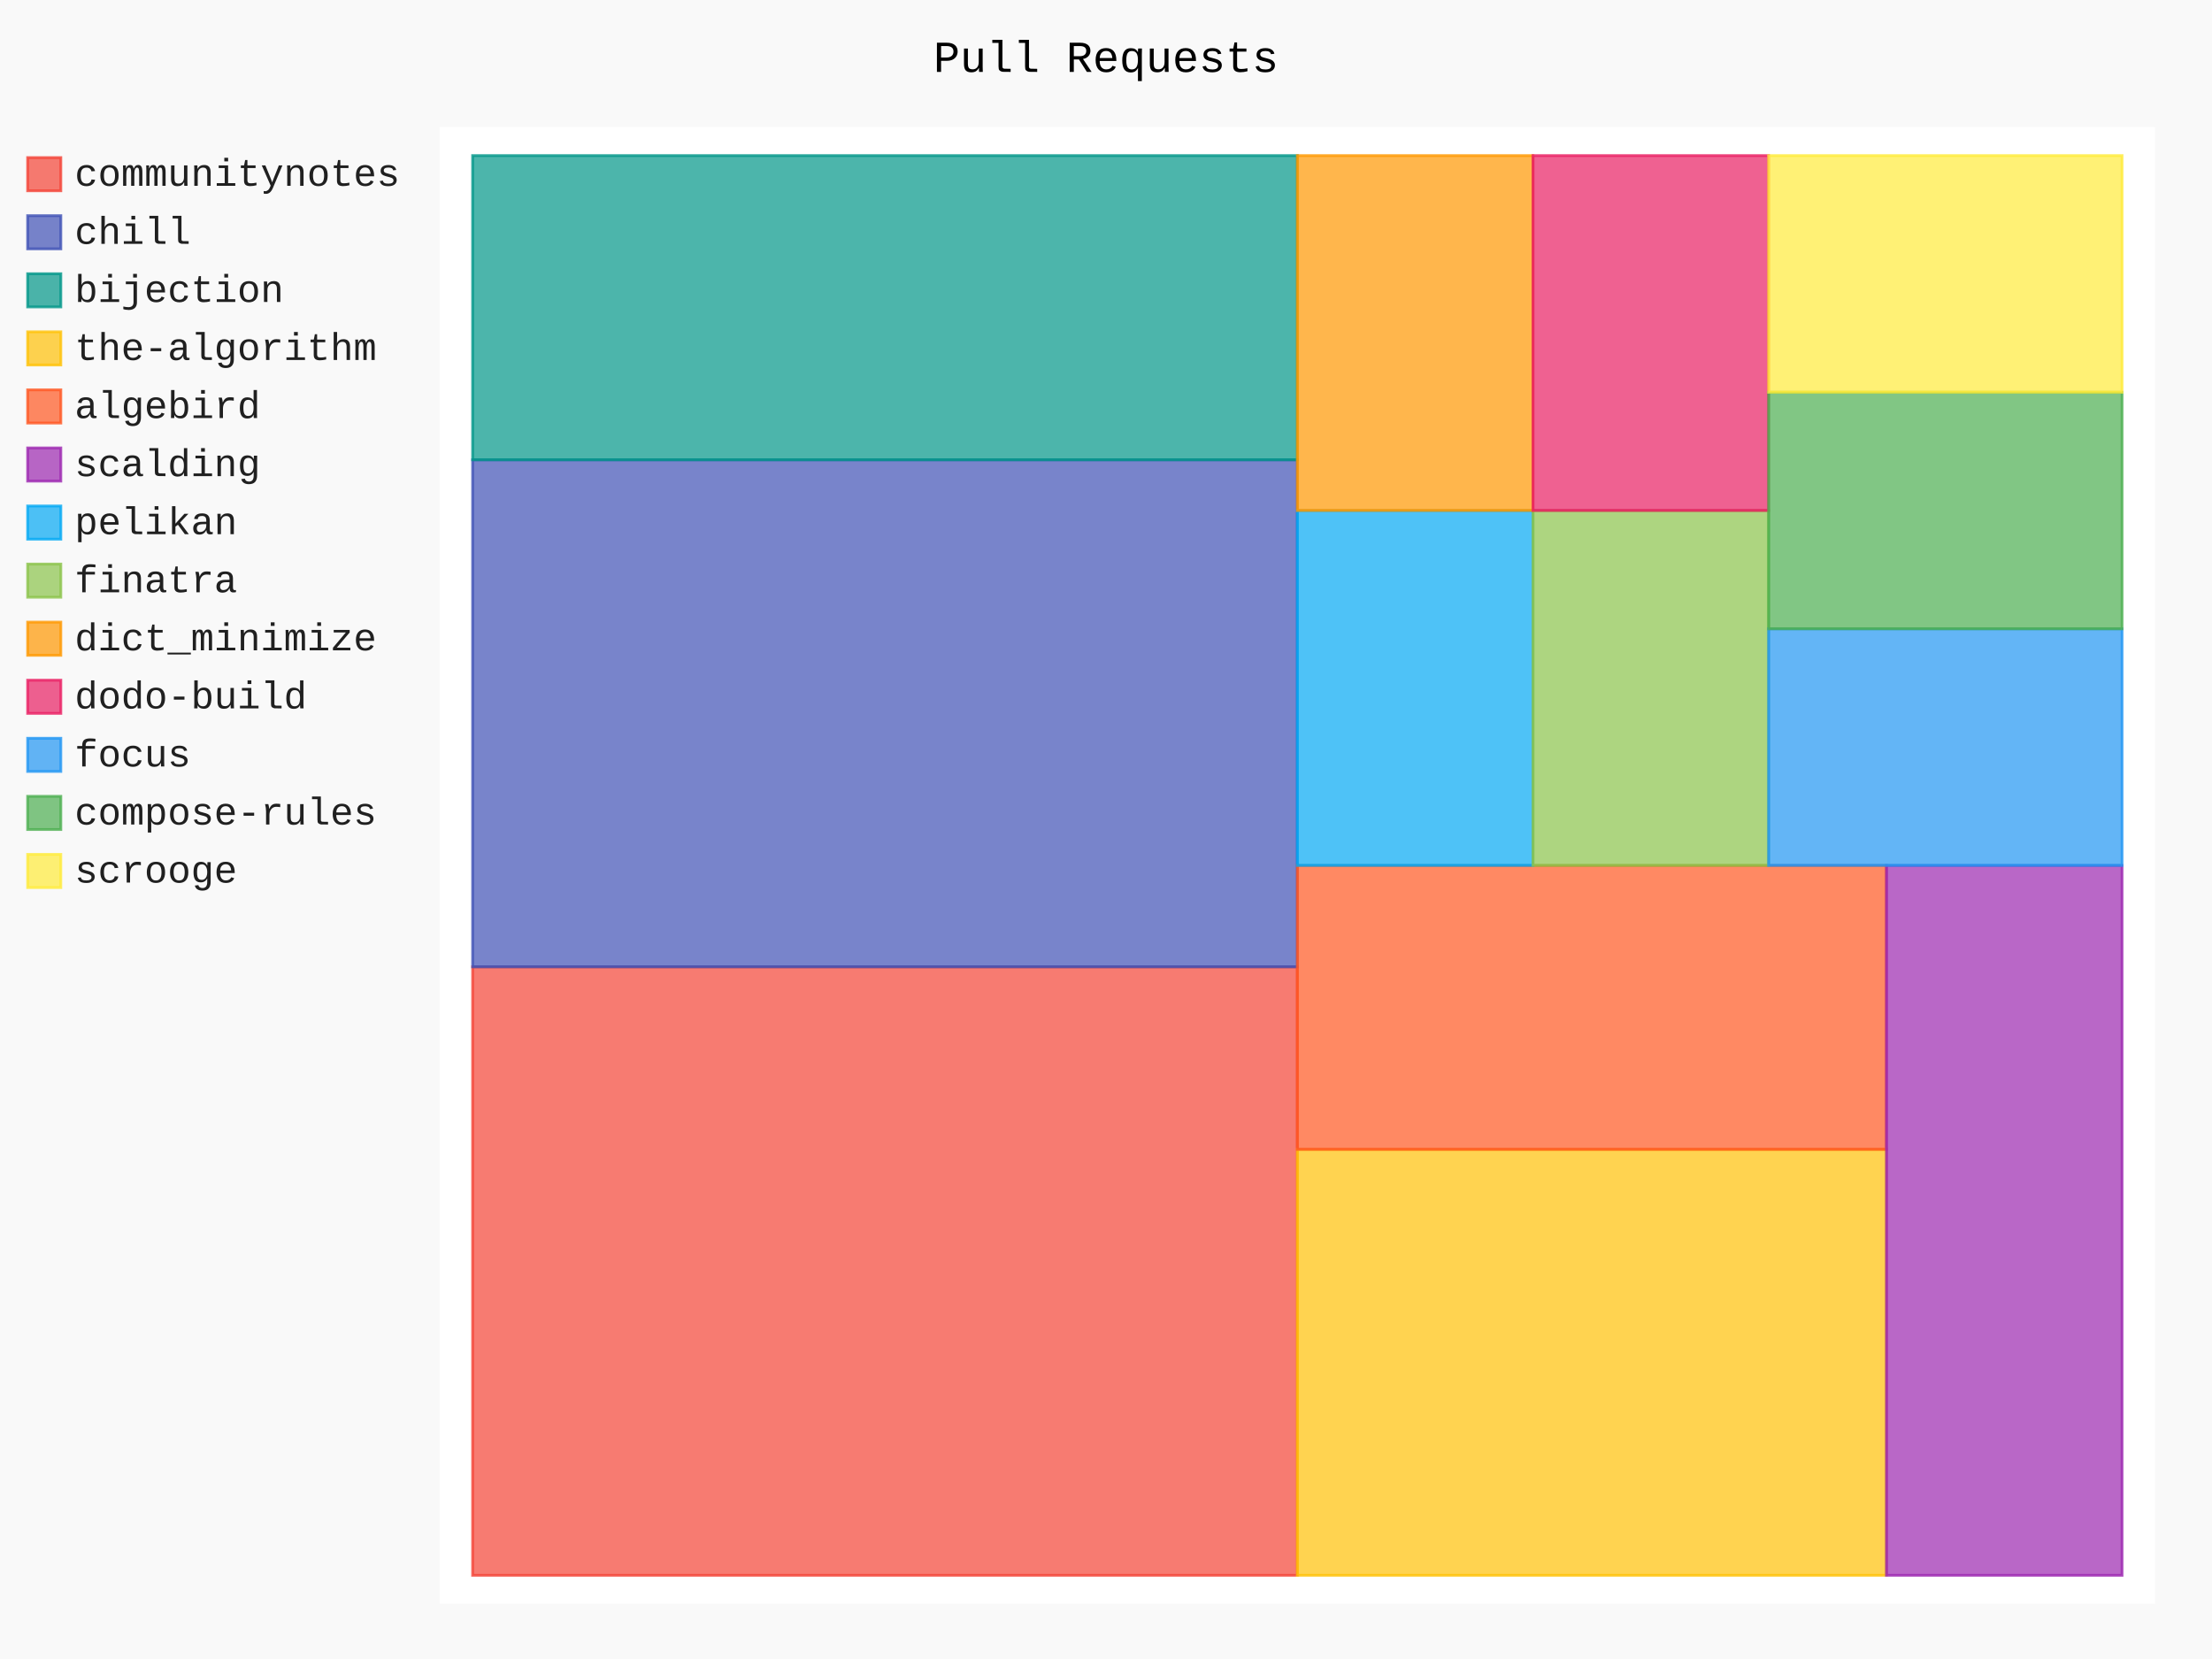
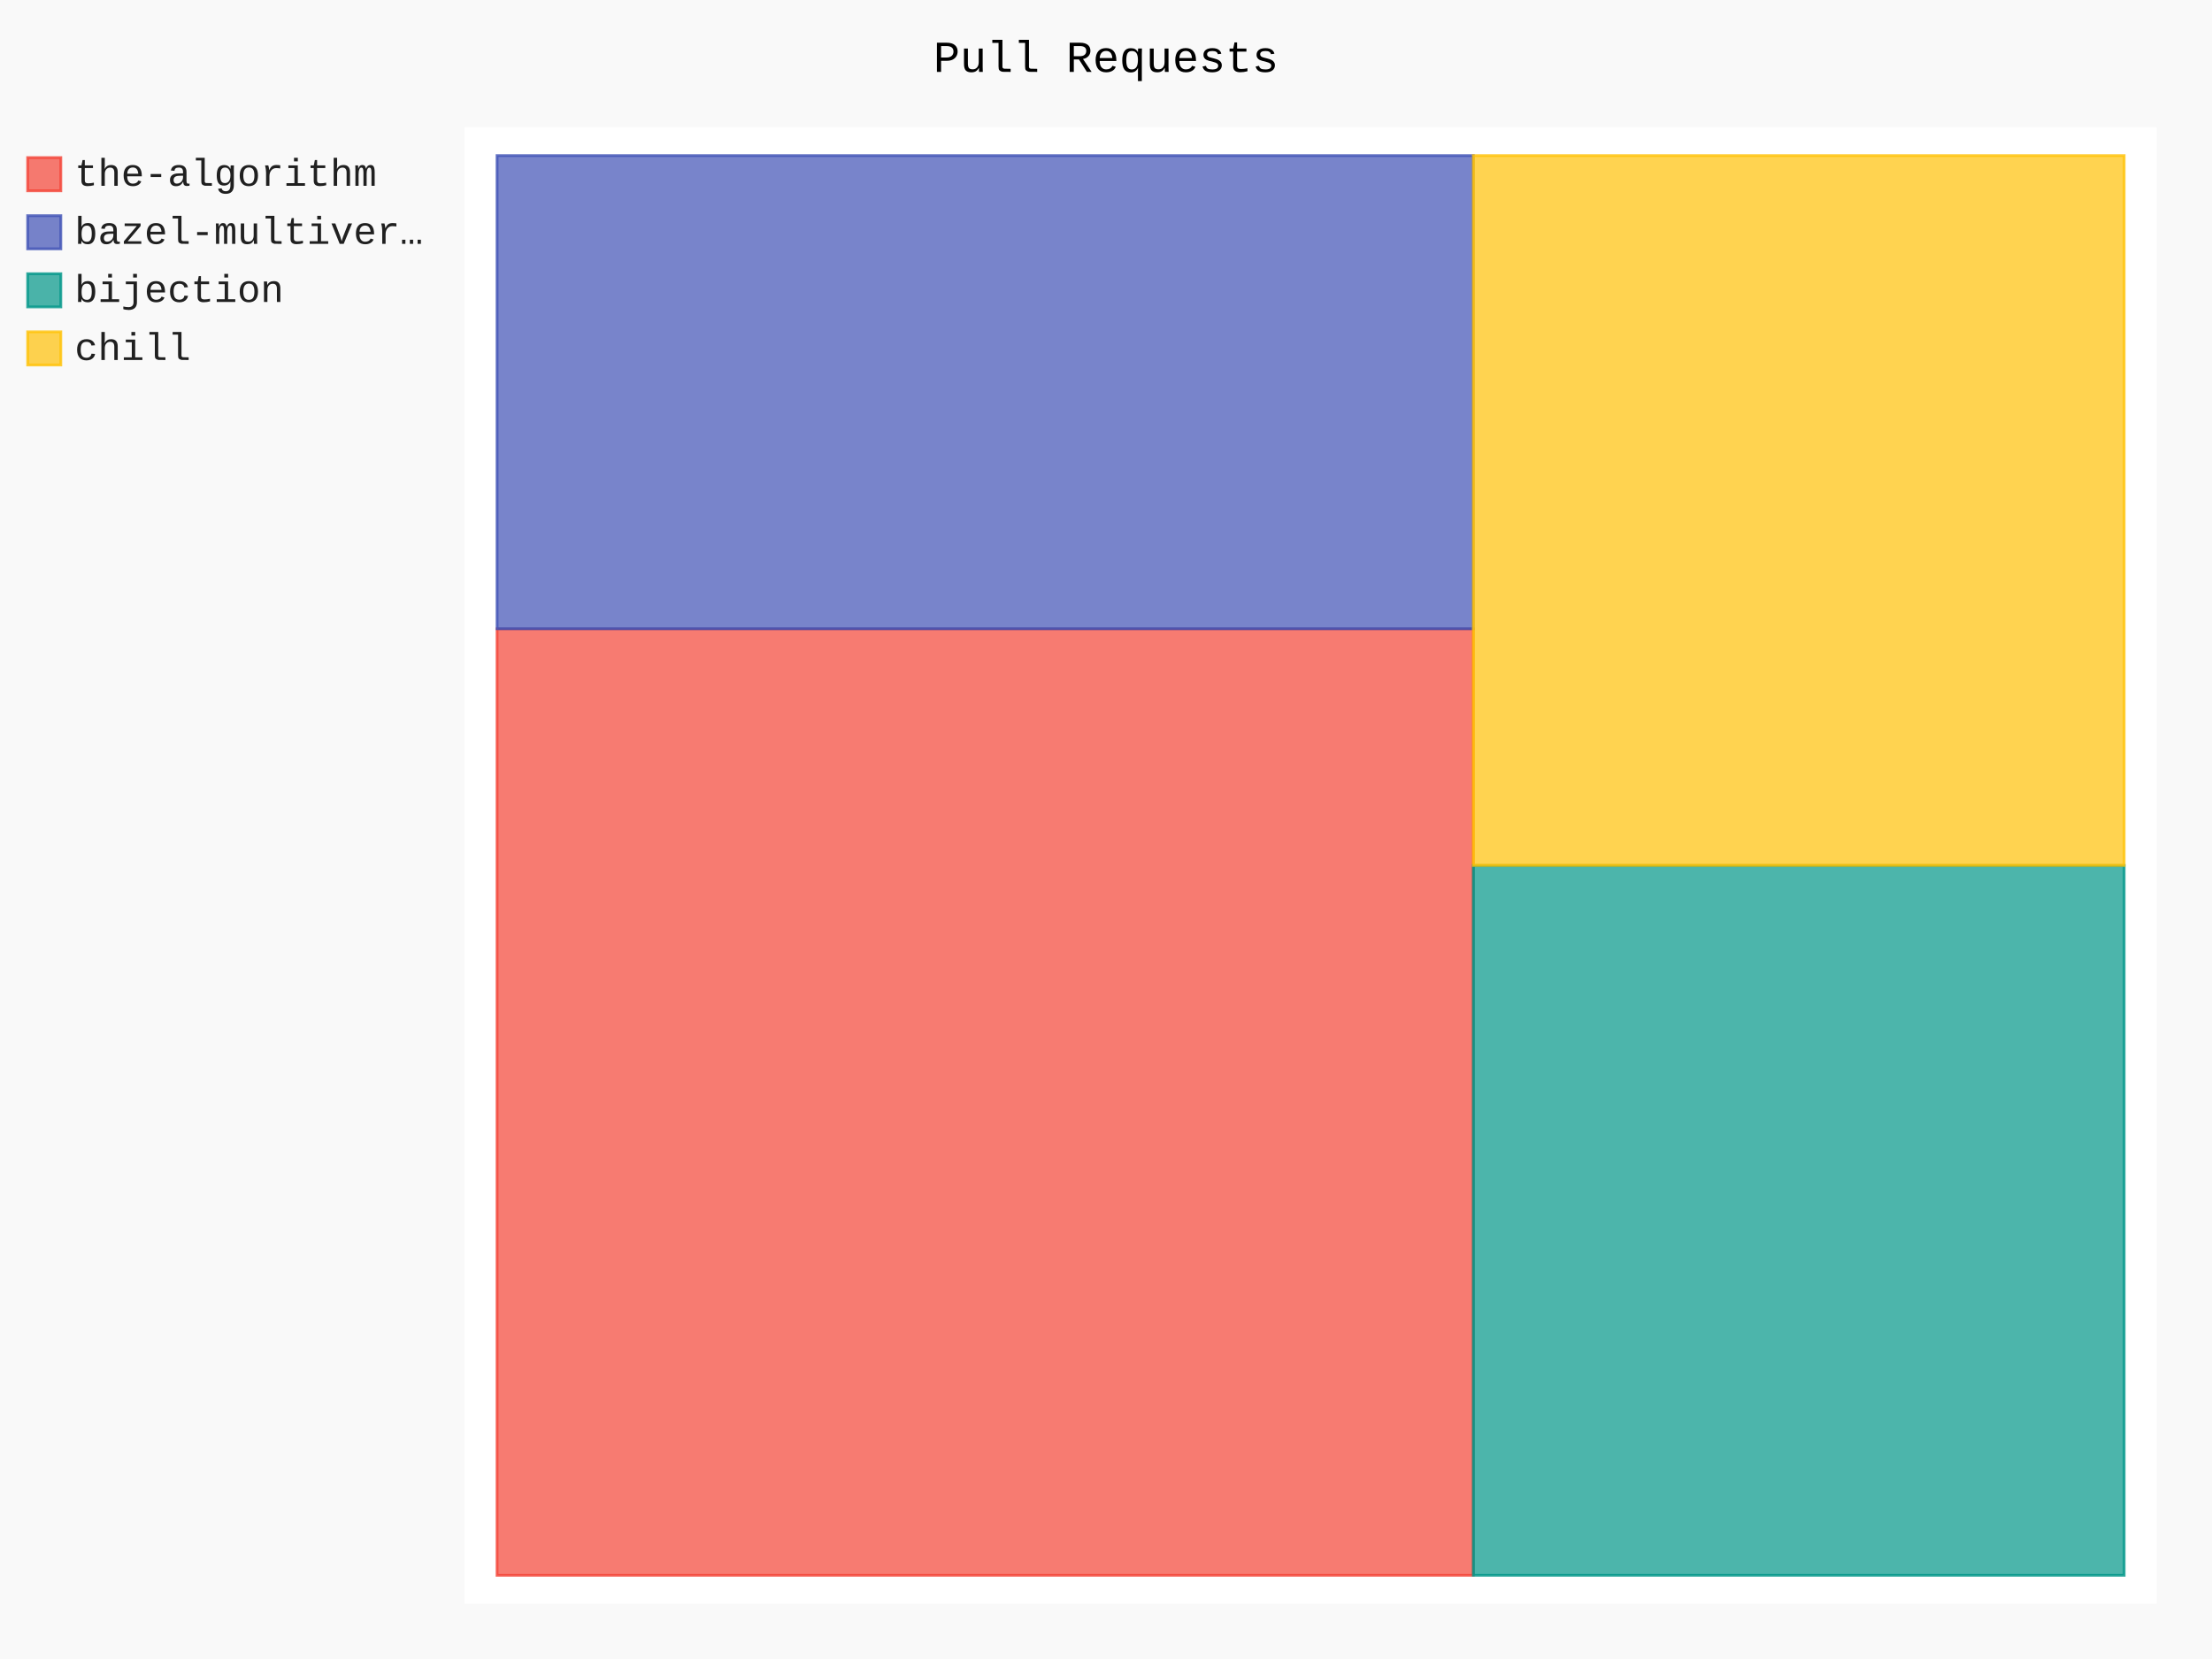
- <svg xmlns="http://www.w3.org/2000/svg" id="chart-45b22216-e2fd-4ce7-9439-35d474441032" class="pygal-chart" viewBox="0 0 800 600">
+ <svg xmlns="http://www.w3.org/2000/svg" id="chart-0bc69e15-d556-4a7f-9dc8-36d266c0712b" class="pygal-chart" viewBox="0 0 800 600">
  <defs>
-     <style type="text/css">#chart-45b22216-e2fd-4ce7-9439-35d474441032{-webkit-user-select:none;-webkit-font-smoothing:antialiased;font-family:Consolas,"Liberation Mono",Menlo,Courier,monospace}#chart-45b22216-e2fd-4ce7-9439-35d474441032 .title{font-family:Consolas,"Liberation Mono",Menlo,Courier,monospace;font-size:16px}#chart-45b22216-e2fd-4ce7-9439-35d474441032 .legends .legend text{font-family:Consolas,"Liberation Mono",Menlo,Courier,monospace;font-size:14px}#chart-45b22216-e2fd-4ce7-9439-35d474441032 .axis text{font-family:Consolas,"Liberation Mono",Menlo,Courier,monospace;font-size:10px}#chart-45b22216-e2fd-4ce7-9439-35d474441032 .axis text.major{font-family:Consolas,"Liberation Mono",Menlo,Courier,monospace;font-size:10px}#chart-45b22216-e2fd-4ce7-9439-35d474441032 .text-overlay text.value{font-family:Consolas,"Liberation Mono",Menlo,Courier,monospace;font-size:16px}#chart-45b22216-e2fd-4ce7-9439-35d474441032 .text-overlay text.label{font-family:Consolas,"Liberation Mono",Menlo,Courier,monospace;font-size:10px}#chart-45b22216-e2fd-4ce7-9439-35d474441032 .tooltip{font-family:Consolas,"Liberation Mono",Menlo,Courier,monospace;font-size:14px}#chart-45b22216-e2fd-4ce7-9439-35d474441032 text.no_data{font-family:Consolas,"Liberation Mono",Menlo,Courier,monospace;font-size:64px}
- #chart-45b22216-e2fd-4ce7-9439-35d474441032{background-color:rgba(249,249,249,1)}#chart-45b22216-e2fd-4ce7-9439-35d474441032 path,#chart-45b22216-e2fd-4ce7-9439-35d474441032 line,#chart-45b22216-e2fd-4ce7-9439-35d474441032 rect,#chart-45b22216-e2fd-4ce7-9439-35d474441032 circle{-webkit-transition:150ms;-moz-transition:150ms;transition:150ms}#chart-45b22216-e2fd-4ce7-9439-35d474441032 .graph &gt; .background{fill:rgba(249,249,249,1)}#chart-45b22216-e2fd-4ce7-9439-35d474441032 .plot &gt; .background{fill:rgba(255,255,255,1)}#chart-45b22216-e2fd-4ce7-9439-35d474441032 .graph{fill:rgba(0,0,0,.87)}#chart-45b22216-e2fd-4ce7-9439-35d474441032 text.no_data{fill:rgba(0,0,0,1)}#chart-45b22216-e2fd-4ce7-9439-35d474441032 .title{fill:rgba(0,0,0,1)}#chart-45b22216-e2fd-4ce7-9439-35d474441032 .legends .legend text{fill:rgba(0,0,0,.87)}#chart-45b22216-e2fd-4ce7-9439-35d474441032 .legends .legend:hover text{fill:rgba(0,0,0,1)}#chart-45b22216-e2fd-4ce7-9439-35d474441032 .axis .line{stroke:rgba(0,0,0,1)}#chart-45b22216-e2fd-4ce7-9439-35d474441032 .axis .guide.line{stroke:rgba(0,0,0,.54)}#chart-45b22216-e2fd-4ce7-9439-35d474441032 .axis .major.line{stroke:rgba(0,0,0,.87)}#chart-45b22216-e2fd-4ce7-9439-35d474441032 .axis text.major{fill:rgba(0,0,0,1)}#chart-45b22216-e2fd-4ce7-9439-35d474441032 .axis.y .guides:hover .guide.line,#chart-45b22216-e2fd-4ce7-9439-35d474441032 .line-graph .axis.x .guides:hover .guide.line,#chart-45b22216-e2fd-4ce7-9439-35d474441032 .stackedline-graph .axis.x .guides:hover .guide.line,#chart-45b22216-e2fd-4ce7-9439-35d474441032 .xy-graph .axis.x .guides:hover .guide.line{stroke:rgba(0,0,0,1)}#chart-45b22216-e2fd-4ce7-9439-35d474441032 .axis .guides:hover text{fill:rgba(0,0,0,1)}#chart-45b22216-e2fd-4ce7-9439-35d474441032 .reactive{fill-opacity:.7;stroke-opacity:.8;stroke-width:1}#chart-45b22216-e2fd-4ce7-9439-35d474441032 .ci{stroke:rgba(0,0,0,.87)}#chart-45b22216-e2fd-4ce7-9439-35d474441032 .reactive.active,#chart-45b22216-e2fd-4ce7-9439-35d474441032 .active .reactive{fill-opacity:.8;stroke-opacity:.9;stroke-width:4}#chart-45b22216-e2fd-4ce7-9439-35d474441032 .ci .reactive.active{stroke-width:1.5}#chart-45b22216-e2fd-4ce7-9439-35d474441032 .series text{fill:rgba(0,0,0,1)}#chart-45b22216-e2fd-4ce7-9439-35d474441032 .tooltip rect{fill:rgba(255,255,255,1);stroke:rgba(0,0,0,1);-webkit-transition:opacity 150ms;-moz-transition:opacity 150ms;transition:opacity 150ms}#chart-45b22216-e2fd-4ce7-9439-35d474441032 .tooltip .label{fill:rgba(0,0,0,.87)}#chart-45b22216-e2fd-4ce7-9439-35d474441032 .tooltip .label{fill:rgba(0,0,0,.87)}#chart-45b22216-e2fd-4ce7-9439-35d474441032 .tooltip .legend{font-size:.8em;fill:rgba(0,0,0,.54)}#chart-45b22216-e2fd-4ce7-9439-35d474441032 .tooltip .x_label{font-size:.6em;fill:rgba(0,0,0,1)}#chart-45b22216-e2fd-4ce7-9439-35d474441032 .tooltip .xlink{font-size:.5em;text-decoration:underline}#chart-45b22216-e2fd-4ce7-9439-35d474441032 .tooltip .value{font-size:1.5em}#chart-45b22216-e2fd-4ce7-9439-35d474441032 .bound{font-size:.5em}#chart-45b22216-e2fd-4ce7-9439-35d474441032 .max-value{font-size:.75em;fill:rgba(0,0,0,.54)}#chart-45b22216-e2fd-4ce7-9439-35d474441032 .map-element{fill:rgba(255,255,255,1);stroke:rgba(0,0,0,.54) !important}#chart-45b22216-e2fd-4ce7-9439-35d474441032 .map-element .reactive{fill-opacity:inherit;stroke-opacity:inherit}#chart-45b22216-e2fd-4ce7-9439-35d474441032 .color-0,#chart-45b22216-e2fd-4ce7-9439-35d474441032 .color-0 a:visited{stroke:#F44336;fill:#F44336}#chart-45b22216-e2fd-4ce7-9439-35d474441032 .color-1,#chart-45b22216-e2fd-4ce7-9439-35d474441032 .color-1 a:visited{stroke:#3F51B5;fill:#3F51B5}#chart-45b22216-e2fd-4ce7-9439-35d474441032 .color-2,#chart-45b22216-e2fd-4ce7-9439-35d474441032 .color-2 a:visited{stroke:#009688;fill:#009688}#chart-45b22216-e2fd-4ce7-9439-35d474441032 .color-3,#chart-45b22216-e2fd-4ce7-9439-35d474441032 .color-3 a:visited{stroke:#FFC107;fill:#FFC107}#chart-45b22216-e2fd-4ce7-9439-35d474441032 .color-4,#chart-45b22216-e2fd-4ce7-9439-35d474441032 .color-4 a:visited{stroke:#FF5722;fill:#FF5722}#chart-45b22216-e2fd-4ce7-9439-35d474441032 .color-5,#chart-45b22216-e2fd-4ce7-9439-35d474441032 .color-5 a:visited{stroke:#9C27B0;fill:#9C27B0}#chart-45b22216-e2fd-4ce7-9439-35d474441032 .color-6,#chart-45b22216-e2fd-4ce7-9439-35d474441032 .color-6 a:visited{stroke:#03A9F4;fill:#03A9F4}#chart-45b22216-e2fd-4ce7-9439-35d474441032 .color-7,#chart-45b22216-e2fd-4ce7-9439-35d474441032 .color-7 a:visited{stroke:#8BC34A;fill:#8BC34A}#chart-45b22216-e2fd-4ce7-9439-35d474441032 .color-8,#chart-45b22216-e2fd-4ce7-9439-35d474441032 .color-8 a:visited{stroke:#FF9800;fill:#FF9800}#chart-45b22216-e2fd-4ce7-9439-35d474441032 .color-9,#chart-45b22216-e2fd-4ce7-9439-35d474441032 .color-9 a:visited{stroke:#E91E63;fill:#E91E63}#chart-45b22216-e2fd-4ce7-9439-35d474441032 .color-10,#chart-45b22216-e2fd-4ce7-9439-35d474441032 .color-10 a:visited{stroke:#2196F3;fill:#2196F3}#chart-45b22216-e2fd-4ce7-9439-35d474441032 .color-11,#chart-45b22216-e2fd-4ce7-9439-35d474441032 .color-11 a:visited{stroke:#4CAF50;fill:#4CAF50}#chart-45b22216-e2fd-4ce7-9439-35d474441032 .color-12,#chart-45b22216-e2fd-4ce7-9439-35d474441032 .color-12 a:visited{stroke:#FFEB3B;fill:#FFEB3B}#chart-45b22216-e2fd-4ce7-9439-35d474441032 .text-overlay .color-0 text{fill:black}#chart-45b22216-e2fd-4ce7-9439-35d474441032 .text-overlay .color-1 text{fill:black}#chart-45b22216-e2fd-4ce7-9439-35d474441032 .text-overlay .color-2 text{fill:black}#chart-45b22216-e2fd-4ce7-9439-35d474441032 .text-overlay .color-3 text{fill:black}#chart-45b22216-e2fd-4ce7-9439-35d474441032 .text-overlay .color-4 text{fill:black}#chart-45b22216-e2fd-4ce7-9439-35d474441032 .text-overlay .color-5 text{fill:black}#chart-45b22216-e2fd-4ce7-9439-35d474441032 .text-overlay .color-6 text{fill:black}#chart-45b22216-e2fd-4ce7-9439-35d474441032 .text-overlay .color-7 text{fill:black}#chart-45b22216-e2fd-4ce7-9439-35d474441032 .text-overlay .color-8 text{fill:black}#chart-45b22216-e2fd-4ce7-9439-35d474441032 .text-overlay .color-9 text{fill:black}#chart-45b22216-e2fd-4ce7-9439-35d474441032 .text-overlay .color-10 text{fill:black}#chart-45b22216-e2fd-4ce7-9439-35d474441032 .text-overlay .color-11 text{fill:black}#chart-45b22216-e2fd-4ce7-9439-35d474441032 .text-overlay .color-12 text{fill:black}
- #chart-45b22216-e2fd-4ce7-9439-35d474441032 text.no_data{text-anchor:middle}#chart-45b22216-e2fd-4ce7-9439-35d474441032 .guide.line{fill:none}#chart-45b22216-e2fd-4ce7-9439-35d474441032 .centered{text-anchor:middle}#chart-45b22216-e2fd-4ce7-9439-35d474441032 .title{text-anchor:middle}#chart-45b22216-e2fd-4ce7-9439-35d474441032 .legends .legend text{fill-opacity:1}#chart-45b22216-e2fd-4ce7-9439-35d474441032 .axis.x text{text-anchor:middle}#chart-45b22216-e2fd-4ce7-9439-35d474441032 .axis.x:not(.web) text[transform]{text-anchor:start}#chart-45b22216-e2fd-4ce7-9439-35d474441032 .axis.x:not(.web) text[transform].backwards{text-anchor:end}#chart-45b22216-e2fd-4ce7-9439-35d474441032 .axis.y text{text-anchor:end}#chart-45b22216-e2fd-4ce7-9439-35d474441032 .axis.y text[transform].backwards{text-anchor:start}#chart-45b22216-e2fd-4ce7-9439-35d474441032 .axis.y2 text{text-anchor:start}#chart-45b22216-e2fd-4ce7-9439-35d474441032 .axis.y2 text[transform].backwards{text-anchor:end}#chart-45b22216-e2fd-4ce7-9439-35d474441032 .axis .guide.line{stroke-dasharray:4,4;stroke:black}#chart-45b22216-e2fd-4ce7-9439-35d474441032 .axis .major.guide.line{stroke-dasharray:6,6;stroke:black}#chart-45b22216-e2fd-4ce7-9439-35d474441032 .horizontal .axis.y .guide.line,#chart-45b22216-e2fd-4ce7-9439-35d474441032 .horizontal .axis.y2 .guide.line,#chart-45b22216-e2fd-4ce7-9439-35d474441032 .vertical .axis.x .guide.line{opacity:0}#chart-45b22216-e2fd-4ce7-9439-35d474441032 .horizontal .axis.always_show .guide.line,#chart-45b22216-e2fd-4ce7-9439-35d474441032 .vertical .axis.always_show .guide.line{opacity:1 !important}#chart-45b22216-e2fd-4ce7-9439-35d474441032 .axis.y .guides:hover .guide.line,#chart-45b22216-e2fd-4ce7-9439-35d474441032 .axis.y2 .guides:hover .guide.line,#chart-45b22216-e2fd-4ce7-9439-35d474441032 .axis.x .guides:hover .guide.line{opacity:1}#chart-45b22216-e2fd-4ce7-9439-35d474441032 .axis .guides:hover text{opacity:1}#chart-45b22216-e2fd-4ce7-9439-35d474441032 .nofill{fill:none}#chart-45b22216-e2fd-4ce7-9439-35d474441032 .subtle-fill{fill-opacity:.2}#chart-45b22216-e2fd-4ce7-9439-35d474441032 .dot{stroke-width:1px;fill-opacity:1;stroke-opacity:1}#chart-45b22216-e2fd-4ce7-9439-35d474441032 .dot.active{stroke-width:5px}#chart-45b22216-e2fd-4ce7-9439-35d474441032 .dot.negative{fill:transparent}#chart-45b22216-e2fd-4ce7-9439-35d474441032 text,#chart-45b22216-e2fd-4ce7-9439-35d474441032 tspan{stroke:none !important}#chart-45b22216-e2fd-4ce7-9439-35d474441032 .series text.active{opacity:1}#chart-45b22216-e2fd-4ce7-9439-35d474441032 .tooltip rect{fill-opacity:.95;stroke-width:.5}#chart-45b22216-e2fd-4ce7-9439-35d474441032 .tooltip text{fill-opacity:1}#chart-45b22216-e2fd-4ce7-9439-35d474441032 .showable{visibility:hidden}#chart-45b22216-e2fd-4ce7-9439-35d474441032 .showable.shown{visibility:visible}#chart-45b22216-e2fd-4ce7-9439-35d474441032 .gauge-background{fill:rgba(229,229,229,1);stroke:none}#chart-45b22216-e2fd-4ce7-9439-35d474441032 .bg-lines{stroke:rgba(249,249,249,1);stroke-width:2px}</style>
+     <style type="text/css">#chart-0bc69e15-d556-4a7f-9dc8-36d266c0712b{-webkit-user-select:none;-webkit-font-smoothing:antialiased;font-family:Consolas,"Liberation Mono",Menlo,Courier,monospace}#chart-0bc69e15-d556-4a7f-9dc8-36d266c0712b .title{font-family:Consolas,"Liberation Mono",Menlo,Courier,monospace;font-size:16px}#chart-0bc69e15-d556-4a7f-9dc8-36d266c0712b .legends .legend text{font-family:Consolas,"Liberation Mono",Menlo,Courier,monospace;font-size:14px}#chart-0bc69e15-d556-4a7f-9dc8-36d266c0712b .axis text{font-family:Consolas,"Liberation Mono",Menlo,Courier,monospace;font-size:10px}#chart-0bc69e15-d556-4a7f-9dc8-36d266c0712b .axis text.major{font-family:Consolas,"Liberation Mono",Menlo,Courier,monospace;font-size:10px}#chart-0bc69e15-d556-4a7f-9dc8-36d266c0712b .text-overlay text.value{font-family:Consolas,"Liberation Mono",Menlo,Courier,monospace;font-size:16px}#chart-0bc69e15-d556-4a7f-9dc8-36d266c0712b .text-overlay text.label{font-family:Consolas,"Liberation Mono",Menlo,Courier,monospace;font-size:10px}#chart-0bc69e15-d556-4a7f-9dc8-36d266c0712b .tooltip{font-family:Consolas,"Liberation Mono",Menlo,Courier,monospace;font-size:14px}#chart-0bc69e15-d556-4a7f-9dc8-36d266c0712b text.no_data{font-family:Consolas,"Liberation Mono",Menlo,Courier,monospace;font-size:64px}
+ #chart-0bc69e15-d556-4a7f-9dc8-36d266c0712b{background-color:rgba(249,249,249,1)}#chart-0bc69e15-d556-4a7f-9dc8-36d266c0712b path,#chart-0bc69e15-d556-4a7f-9dc8-36d266c0712b line,#chart-0bc69e15-d556-4a7f-9dc8-36d266c0712b rect,#chart-0bc69e15-d556-4a7f-9dc8-36d266c0712b circle{-webkit-transition:150ms;-moz-transition:150ms;transition:150ms}#chart-0bc69e15-d556-4a7f-9dc8-36d266c0712b .graph &gt; .background{fill:rgba(249,249,249,1)}#chart-0bc69e15-d556-4a7f-9dc8-36d266c0712b .plot &gt; .background{fill:rgba(255,255,255,1)}#chart-0bc69e15-d556-4a7f-9dc8-36d266c0712b .graph{fill:rgba(0,0,0,.87)}#chart-0bc69e15-d556-4a7f-9dc8-36d266c0712b text.no_data{fill:rgba(0,0,0,1)}#chart-0bc69e15-d556-4a7f-9dc8-36d266c0712b .title{fill:rgba(0,0,0,1)}#chart-0bc69e15-d556-4a7f-9dc8-36d266c0712b .legends .legend text{fill:rgba(0,0,0,.87)}#chart-0bc69e15-d556-4a7f-9dc8-36d266c0712b .legends .legend:hover text{fill:rgba(0,0,0,1)}#chart-0bc69e15-d556-4a7f-9dc8-36d266c0712b .axis .line{stroke:rgba(0,0,0,1)}#chart-0bc69e15-d556-4a7f-9dc8-36d266c0712b .axis .guide.line{stroke:rgba(0,0,0,.54)}#chart-0bc69e15-d556-4a7f-9dc8-36d266c0712b .axis .major.line{stroke:rgba(0,0,0,.87)}#chart-0bc69e15-d556-4a7f-9dc8-36d266c0712b .axis text.major{fill:rgba(0,0,0,1)}#chart-0bc69e15-d556-4a7f-9dc8-36d266c0712b .axis.y .guides:hover .guide.line,#chart-0bc69e15-d556-4a7f-9dc8-36d266c0712b .line-graph .axis.x .guides:hover .guide.line,#chart-0bc69e15-d556-4a7f-9dc8-36d266c0712b .stackedline-graph .axis.x .guides:hover .guide.line,#chart-0bc69e15-d556-4a7f-9dc8-36d266c0712b .xy-graph .axis.x .guides:hover .guide.line{stroke:rgba(0,0,0,1)}#chart-0bc69e15-d556-4a7f-9dc8-36d266c0712b .axis .guides:hover text{fill:rgba(0,0,0,1)}#chart-0bc69e15-d556-4a7f-9dc8-36d266c0712b .reactive{fill-opacity:.7;stroke-opacity:.8;stroke-width:1}#chart-0bc69e15-d556-4a7f-9dc8-36d266c0712b .ci{stroke:rgba(0,0,0,.87)}#chart-0bc69e15-d556-4a7f-9dc8-36d266c0712b .reactive.active,#chart-0bc69e15-d556-4a7f-9dc8-36d266c0712b .active .reactive{fill-opacity:.8;stroke-opacity:.9;stroke-width:4}#chart-0bc69e15-d556-4a7f-9dc8-36d266c0712b .ci .reactive.active{stroke-width:1.5}#chart-0bc69e15-d556-4a7f-9dc8-36d266c0712b .series text{fill:rgba(0,0,0,1)}#chart-0bc69e15-d556-4a7f-9dc8-36d266c0712b .tooltip rect{fill:rgba(255,255,255,1);stroke:rgba(0,0,0,1);-webkit-transition:opacity 150ms;-moz-transition:opacity 150ms;transition:opacity 150ms}#chart-0bc69e15-d556-4a7f-9dc8-36d266c0712b .tooltip .label{fill:rgba(0,0,0,.87)}#chart-0bc69e15-d556-4a7f-9dc8-36d266c0712b .tooltip .label{fill:rgba(0,0,0,.87)}#chart-0bc69e15-d556-4a7f-9dc8-36d266c0712b .tooltip .legend{font-size:.8em;fill:rgba(0,0,0,.54)}#chart-0bc69e15-d556-4a7f-9dc8-36d266c0712b .tooltip .x_label{font-size:.6em;fill:rgba(0,0,0,1)}#chart-0bc69e15-d556-4a7f-9dc8-36d266c0712b .tooltip .xlink{font-size:.5em;text-decoration:underline}#chart-0bc69e15-d556-4a7f-9dc8-36d266c0712b .tooltip .value{font-size:1.5em}#chart-0bc69e15-d556-4a7f-9dc8-36d266c0712b .bound{font-size:.5em}#chart-0bc69e15-d556-4a7f-9dc8-36d266c0712b .max-value{font-size:.75em;fill:rgba(0,0,0,.54)}#chart-0bc69e15-d556-4a7f-9dc8-36d266c0712b .map-element{fill:rgba(255,255,255,1);stroke:rgba(0,0,0,.54) !important}#chart-0bc69e15-d556-4a7f-9dc8-36d266c0712b .map-element .reactive{fill-opacity:inherit;stroke-opacity:inherit}#chart-0bc69e15-d556-4a7f-9dc8-36d266c0712b .color-0,#chart-0bc69e15-d556-4a7f-9dc8-36d266c0712b .color-0 a:visited{stroke:#F44336;fill:#F44336}#chart-0bc69e15-d556-4a7f-9dc8-36d266c0712b .color-1,#chart-0bc69e15-d556-4a7f-9dc8-36d266c0712b .color-1 a:visited{stroke:#3F51B5;fill:#3F51B5}#chart-0bc69e15-d556-4a7f-9dc8-36d266c0712b .color-2,#chart-0bc69e15-d556-4a7f-9dc8-36d266c0712b .color-2 a:visited{stroke:#009688;fill:#009688}#chart-0bc69e15-d556-4a7f-9dc8-36d266c0712b .color-3,#chart-0bc69e15-d556-4a7f-9dc8-36d266c0712b .color-3 a:visited{stroke:#FFC107;fill:#FFC107}#chart-0bc69e15-d556-4a7f-9dc8-36d266c0712b .text-overlay .color-0 text{fill:black}#chart-0bc69e15-d556-4a7f-9dc8-36d266c0712b .text-overlay .color-1 text{fill:black}#chart-0bc69e15-d556-4a7f-9dc8-36d266c0712b .text-overlay .color-2 text{fill:black}#chart-0bc69e15-d556-4a7f-9dc8-36d266c0712b .text-overlay .color-3 text{fill:black}
+ #chart-0bc69e15-d556-4a7f-9dc8-36d266c0712b text.no_data{text-anchor:middle}#chart-0bc69e15-d556-4a7f-9dc8-36d266c0712b .guide.line{fill:none}#chart-0bc69e15-d556-4a7f-9dc8-36d266c0712b .centered{text-anchor:middle}#chart-0bc69e15-d556-4a7f-9dc8-36d266c0712b .title{text-anchor:middle}#chart-0bc69e15-d556-4a7f-9dc8-36d266c0712b .legends .legend text{fill-opacity:1}#chart-0bc69e15-d556-4a7f-9dc8-36d266c0712b .axis.x text{text-anchor:middle}#chart-0bc69e15-d556-4a7f-9dc8-36d266c0712b .axis.x:not(.web) text[transform]{text-anchor:start}#chart-0bc69e15-d556-4a7f-9dc8-36d266c0712b .axis.x:not(.web) text[transform].backwards{text-anchor:end}#chart-0bc69e15-d556-4a7f-9dc8-36d266c0712b .axis.y text{text-anchor:end}#chart-0bc69e15-d556-4a7f-9dc8-36d266c0712b .axis.y text[transform].backwards{text-anchor:start}#chart-0bc69e15-d556-4a7f-9dc8-36d266c0712b .axis.y2 text{text-anchor:start}#chart-0bc69e15-d556-4a7f-9dc8-36d266c0712b .axis.y2 text[transform].backwards{text-anchor:end}#chart-0bc69e15-d556-4a7f-9dc8-36d266c0712b .axis .guide.line{stroke-dasharray:4,4;stroke:black}#chart-0bc69e15-d556-4a7f-9dc8-36d266c0712b .axis .major.guide.line{stroke-dasharray:6,6;stroke:black}#chart-0bc69e15-d556-4a7f-9dc8-36d266c0712b .horizontal .axis.y .guide.line,#chart-0bc69e15-d556-4a7f-9dc8-36d266c0712b .horizontal .axis.y2 .guide.line,#chart-0bc69e15-d556-4a7f-9dc8-36d266c0712b .vertical .axis.x .guide.line{opacity:0}#chart-0bc69e15-d556-4a7f-9dc8-36d266c0712b .horizontal .axis.always_show .guide.line,#chart-0bc69e15-d556-4a7f-9dc8-36d266c0712b .vertical .axis.always_show .guide.line{opacity:1 !important}#chart-0bc69e15-d556-4a7f-9dc8-36d266c0712b .axis.y .guides:hover .guide.line,#chart-0bc69e15-d556-4a7f-9dc8-36d266c0712b .axis.y2 .guides:hover .guide.line,#chart-0bc69e15-d556-4a7f-9dc8-36d266c0712b .axis.x .guides:hover .guide.line{opacity:1}#chart-0bc69e15-d556-4a7f-9dc8-36d266c0712b .axis .guides:hover text{opacity:1}#chart-0bc69e15-d556-4a7f-9dc8-36d266c0712b .nofill{fill:none}#chart-0bc69e15-d556-4a7f-9dc8-36d266c0712b .subtle-fill{fill-opacity:.2}#chart-0bc69e15-d556-4a7f-9dc8-36d266c0712b .dot{stroke-width:1px;fill-opacity:1;stroke-opacity:1}#chart-0bc69e15-d556-4a7f-9dc8-36d266c0712b .dot.active{stroke-width:5px}#chart-0bc69e15-d556-4a7f-9dc8-36d266c0712b .dot.negative{fill:transparent}#chart-0bc69e15-d556-4a7f-9dc8-36d266c0712b text,#chart-0bc69e15-d556-4a7f-9dc8-36d266c0712b tspan{stroke:none !important}#chart-0bc69e15-d556-4a7f-9dc8-36d266c0712b .series text.active{opacity:1}#chart-0bc69e15-d556-4a7f-9dc8-36d266c0712b .tooltip rect{fill-opacity:.95;stroke-width:.5}#chart-0bc69e15-d556-4a7f-9dc8-36d266c0712b .tooltip text{fill-opacity:1}#chart-0bc69e15-d556-4a7f-9dc8-36d266c0712b .showable{visibility:hidden}#chart-0bc69e15-d556-4a7f-9dc8-36d266c0712b .showable.shown{visibility:visible}#chart-0bc69e15-d556-4a7f-9dc8-36d266c0712b .gauge-background{fill:rgba(229,229,229,1);stroke:none}#chart-0bc69e15-d556-4a7f-9dc8-36d266c0712b .bg-lines{stroke:rgba(249,249,249,1);stroke-width:2px}</style>
  </defs>
  <g class="graph treemap-graph vertical">
    <rect x="0" y="0" width="800" height="600" class="background" />
-     <g transform="translate(159, 46)" class="plot">
-       <rect x="0" y="0" width="620.4" height="534" class="background" />
+     <g transform="translate(168, 46)" class="plot">
+       <rect x="0" y="0" width="612.0" height="534" class="background" />
      <g class="series serie-0 color-0">
        <g class="rects">
          <g class="rect">
-             <rect x="11.931" y="303.676" width="298.269" height="220.055" class="rect reactive tooltip-trigger" />
+             <rect x="11.769" y="181.423" width="353.077" height="342.308" class="rect reactive tooltip-trigger" />
          </g>
        </g>
      </g>
      <g class="series serie-1 color-1">
        <g class="rects">
          <g class="rect">
-             <rect x="11.931" y="120.297" width="298.269" height="183.379" class="rect reactive tooltip-trigger" />
+             <rect x="11.769" y="10.269" width="353.077" height="171.154" class="rect reactive tooltip-trigger" />
          </g>
        </g>
      </g>
      <g class="series serie-2 color-2">
        <g class="rects">
          <g class="rect">
-             <rect x="11.931" y="10.269" width="298.269" height="110.027" class="rect reactive tooltip-trigger" />
+             <rect x="364.846" y="267.0" width="235.385" height="256.731" class="rect reactive tooltip-trigger" />
          </g>
        </g>
      </g>
      <g class="series serie-3 color-3">
        <g class="rects">
          <g class="rect">
-             <rect x="310.2" y="369.692" width="213.049" height="154.038" class="rect reactive tooltip-trigger" />
-           </g>
-         </g>
-       </g>
-       <g class="series serie-4 color-4">
-         <g class="rects">
-           <g class="rect">
-             <rect x="310.2" y="267.0" width="213.049" height="102.692" class="rect reactive tooltip-trigger" />
-           </g>
-         </g>
-       </g>
-       <g class="series serie-5 color-5">
-         <g class="rects">
-           <g class="rect">
-             <rect x="523.249" y="267.0" width="85.22" height="256.731" class="rect reactive tooltip-trigger" />
-           </g>
-         </g>
-       </g>
-       <g class="series serie-6 color-6">
-         <g class="rects">
-           <g class="rect">
-             <rect x="310.2" y="138.635" width="85.22" height="128.365" class="rect reactive tooltip-trigger" />
-           </g>
-         </g>
-       </g>
-       <g class="series serie-7 color-7">
-         <g class="rects">
-           <g class="rect">
-             <rect x="395.42" y="138.635" width="85.22" height="128.365" class="rect reactive tooltip-trigger" />
-           </g>
-         </g>
-       </g>
-       <g class="series serie-8 color-8">
-         <g class="rects">
-           <g class="rect">
-             <rect x="310.2" y="10.269" width="85.22" height="128.365" class="rect reactive tooltip-trigger" />
-           </g>
-         </g>
-       </g>
-       <g class="series serie-9 color-9">
-         <g class="rects">
-           <g class="rect">
-             <rect x="395.42" y="10.269" width="85.22" height="128.365" class="rect reactive tooltip-trigger" />
-           </g>
-         </g>
-       </g>
-       <g class="series serie-10 color-10">
-         <g class="rects">
-           <g class="rect">
-             <rect x="480.64" y="181.423" width="127.83" height="85.577" class="rect reactive tooltip-trigger" />
-           </g>
-         </g>
-       </g>
-       <g class="series serie-11 color-11">
-         <g class="rects">
-           <g class="rect">
-             <rect x="480.64" y="95.846" width="127.83" height="85.577" class="rect reactive tooltip-trigger" />
-           </g>
-         </g>
-       </g>
-       <g class="series serie-12 color-12">
-         <g class="rects">
-           <g class="rect">
-             <rect x="480.64" y="10.269" width="127.83" height="85.577" class="rect reactive tooltip-trigger" />
+             <rect x="364.846" y="10.269" width="235.385" height="256.731" class="rect reactive tooltip-trigger" />
          </g>
        </g>
      </g>
    </g>
    <g class="titles">
      <text x="400.0" y="26" class="title plot_title">Pull Requests</text>
    </g>
-     <g transform="translate(159, 46)" class="plot overlay">
+     <g transform="translate(168, 46)" class="plot overlay">
      <g class="series serie-0 color-0" />
      <g class="series serie-1 color-1" />
      <g class="series serie-2 color-2" />
      <g class="series serie-3 color-3" />
-       <g class="series serie-4 color-4" />
-       <g class="series serie-5 color-5" />
-       <g class="series serie-6 color-6" />
-       <g class="series serie-7 color-7" />
-       <g class="series serie-8 color-8" />
-       <g class="series serie-9 color-9" />
-       <g class="series serie-10 color-10" />
-       <g class="series serie-11 color-11" />
-       <g class="series serie-12 color-12" />
    </g>
-     <g transform="translate(159, 46)" class="plot text-overlay">
+     <g transform="translate(168, 46)" class="plot text-overlay">
      <g class="series serie-0 color-0" />
      <g class="series serie-1 color-1" />
      <g class="series serie-2 color-2" />
      <g class="series serie-3 color-3" />
-       <g class="series serie-4 color-4" />
-       <g class="series serie-5 color-5" />
-       <g class="series serie-6 color-6" />
-       <g class="series serie-7 color-7" />
-       <g class="series serie-8 color-8" />
-       <g class="series serie-9 color-9" />
-       <g class="series serie-10 color-10" />
-       <g class="series serie-11 color-11" />
-       <g class="series serie-12 color-12" />
    </g>
-     <g transform="translate(159, 46)" class="plot tooltip-overlay">
+     <g transform="translate(168, 46)" class="plot tooltip-overlay">
      <g transform="translate(0 0)" style="opacity: 0" class="tooltip">
        <rect rx="0" ry="0" width="0" height="0" class="tooltip-box" />
        <g class="text" />
      </g>
    </g>
    <g transform="translate(10, 56)" class="legends">
      <g id="activate-serie-0" class="legend reactive activate-serie">
        <rect x="0.0" y="1.0" width="12" height="12" class="color-0 reactive" />
-         <text x="17.0" y="11.2">communitynotes</text>
+         <text x="17.0" y="11.2">the-algorithm</text>
      </g>
      <g id="activate-serie-1" class="legend reactive activate-serie">
        <rect x="0.0" y="22.0" width="12" height="12" class="color-1 reactive" />
-         <text x="17.0" y="32.2">chill</text>
+         <text x="17.0" y="32.2">bazel-multiver…</text>
      </g>
      <g id="activate-serie-2" class="legend reactive activate-serie">
        <rect x="0.0" y="43.0" width="12" height="12" class="color-2 reactive" />
        <text x="17.0" y="53.2">bijection</text>
      </g>
      <g id="activate-serie-3" class="legend reactive activate-serie">
        <rect x="0.0" y="64.0" width="12" height="12" class="color-3 reactive" />
-         <text x="17.0" y="74.2">the-algorithm</text>
-       </g>
-       <g id="activate-serie-4" class="legend reactive activate-serie">
-         <rect x="0.0" y="85.0" width="12" height="12" class="color-4 reactive" />
-         <text x="17.0" y="95.2">algebird</text>
-       </g>
-       <g id="activate-serie-5" class="legend reactive activate-serie">
-         <rect x="0.0" y="106.0" width="12" height="12" class="color-5 reactive" />
-         <text x="17.0" y="116.2">scalding</text>
-       </g>
-       <g id="activate-serie-6" class="legend reactive activate-serie">
-         <rect x="0.0" y="127.0" width="12" height="12" class="color-6 reactive" />
-         <text x="17.0" y="137.2">pelikan</text>
-       </g>
-       <g id="activate-serie-7" class="legend reactive activate-serie">
-         <rect x="0.0" y="148.0" width="12" height="12" class="color-7 reactive" />
-         <text x="17.0" y="158.2">finatra</text>
-       </g>
-       <g id="activate-serie-8" class="legend reactive activate-serie">
-         <rect x="0.0" y="169.0" width="12" height="12" class="color-8 reactive" />
-         <text x="17.0" y="179.2">dict_minimize</text>
-       </g>
-       <g id="activate-serie-9" class="legend reactive activate-serie">
-         <rect x="0.0" y="190.0" width="12" height="12" class="color-9 reactive" />
-         <text x="17.0" y="200.2">dodo-build</text>
-       </g>
-       <g id="activate-serie-10" class="legend reactive activate-serie">
-         <rect x="0.0" y="211.0" width="12" height="12" class="color-10 reactive" />
-         <text x="17.0" y="221.2">focus</text>
-       </g>
-       <g id="activate-serie-11" class="legend reactive activate-serie">
-         <rect x="0.0" y="232.0" width="12" height="12" class="color-11 reactive" />
-         <text x="17.0" y="242.2">compose-rules</text>
-       </g>
-       <g id="activate-serie-12" class="legend reactive activate-serie">
-         <rect x="0.0" y="253.0" width="12" height="12" class="color-12 reactive" />
-         <text x="17.0" y="263.2">scrooge</text>
+         <text x="17.0" y="74.2">chill</text>
      </g>
    </g>
    <g transform="translate(790, 56)" class="legends" />
  </g>
</svg>
